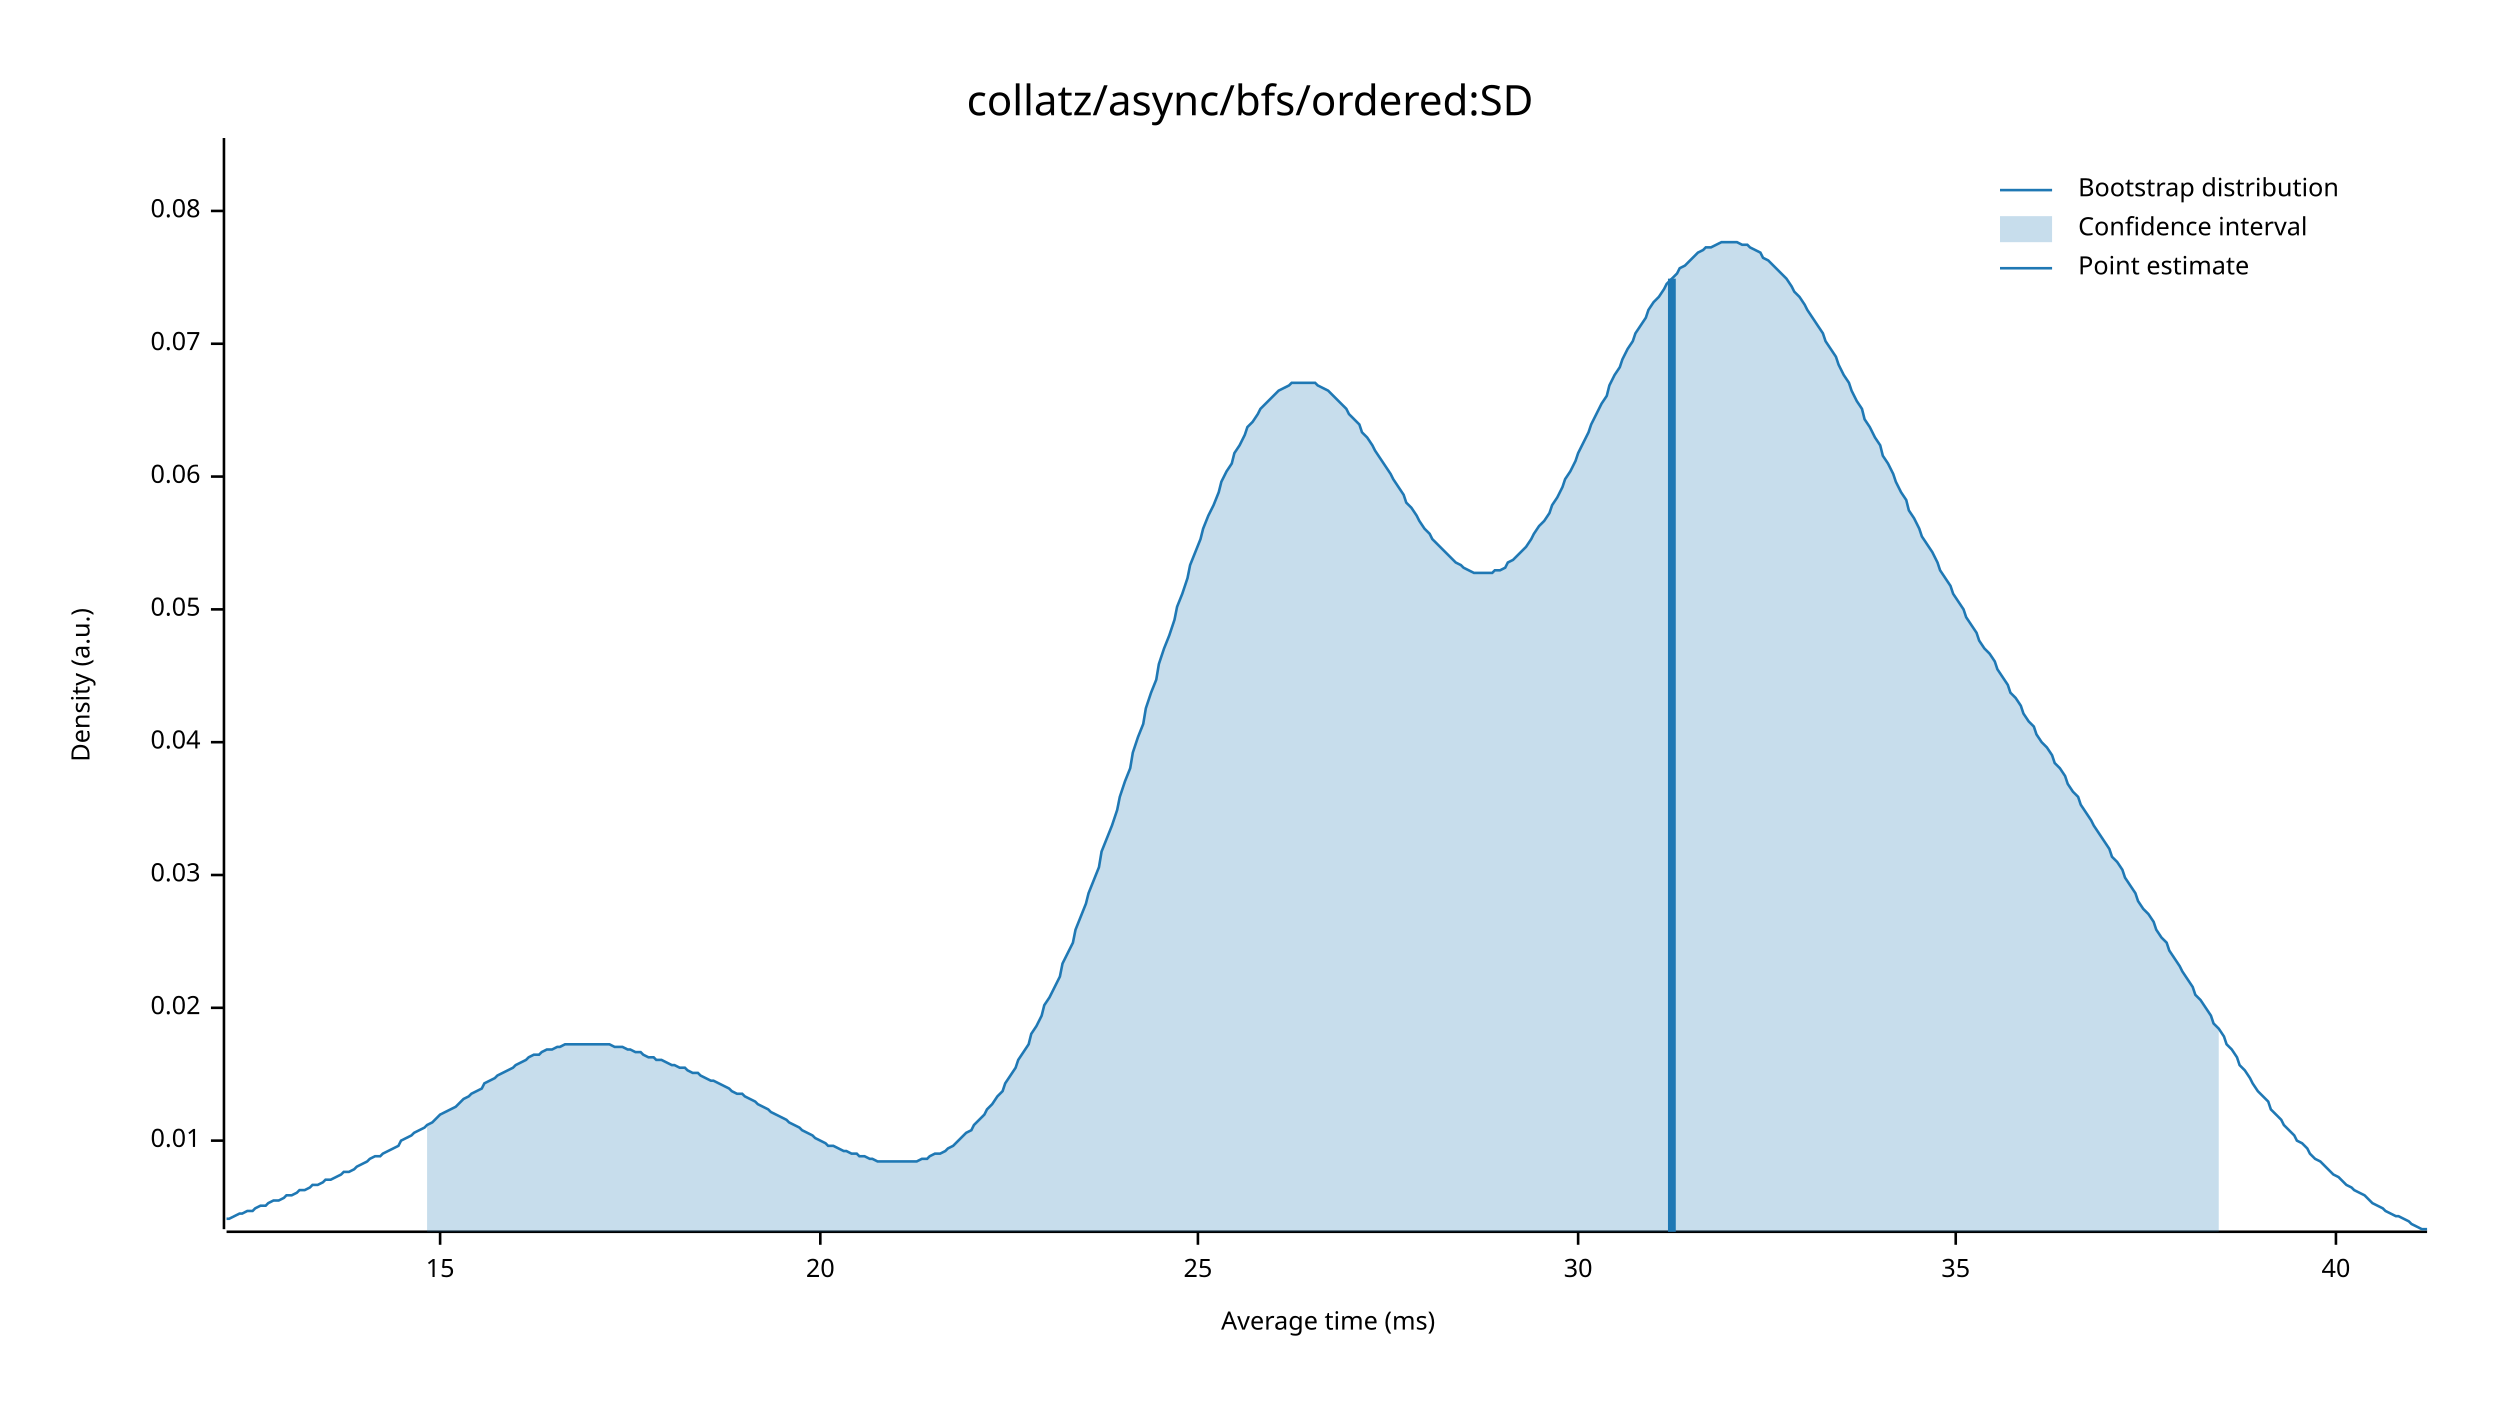
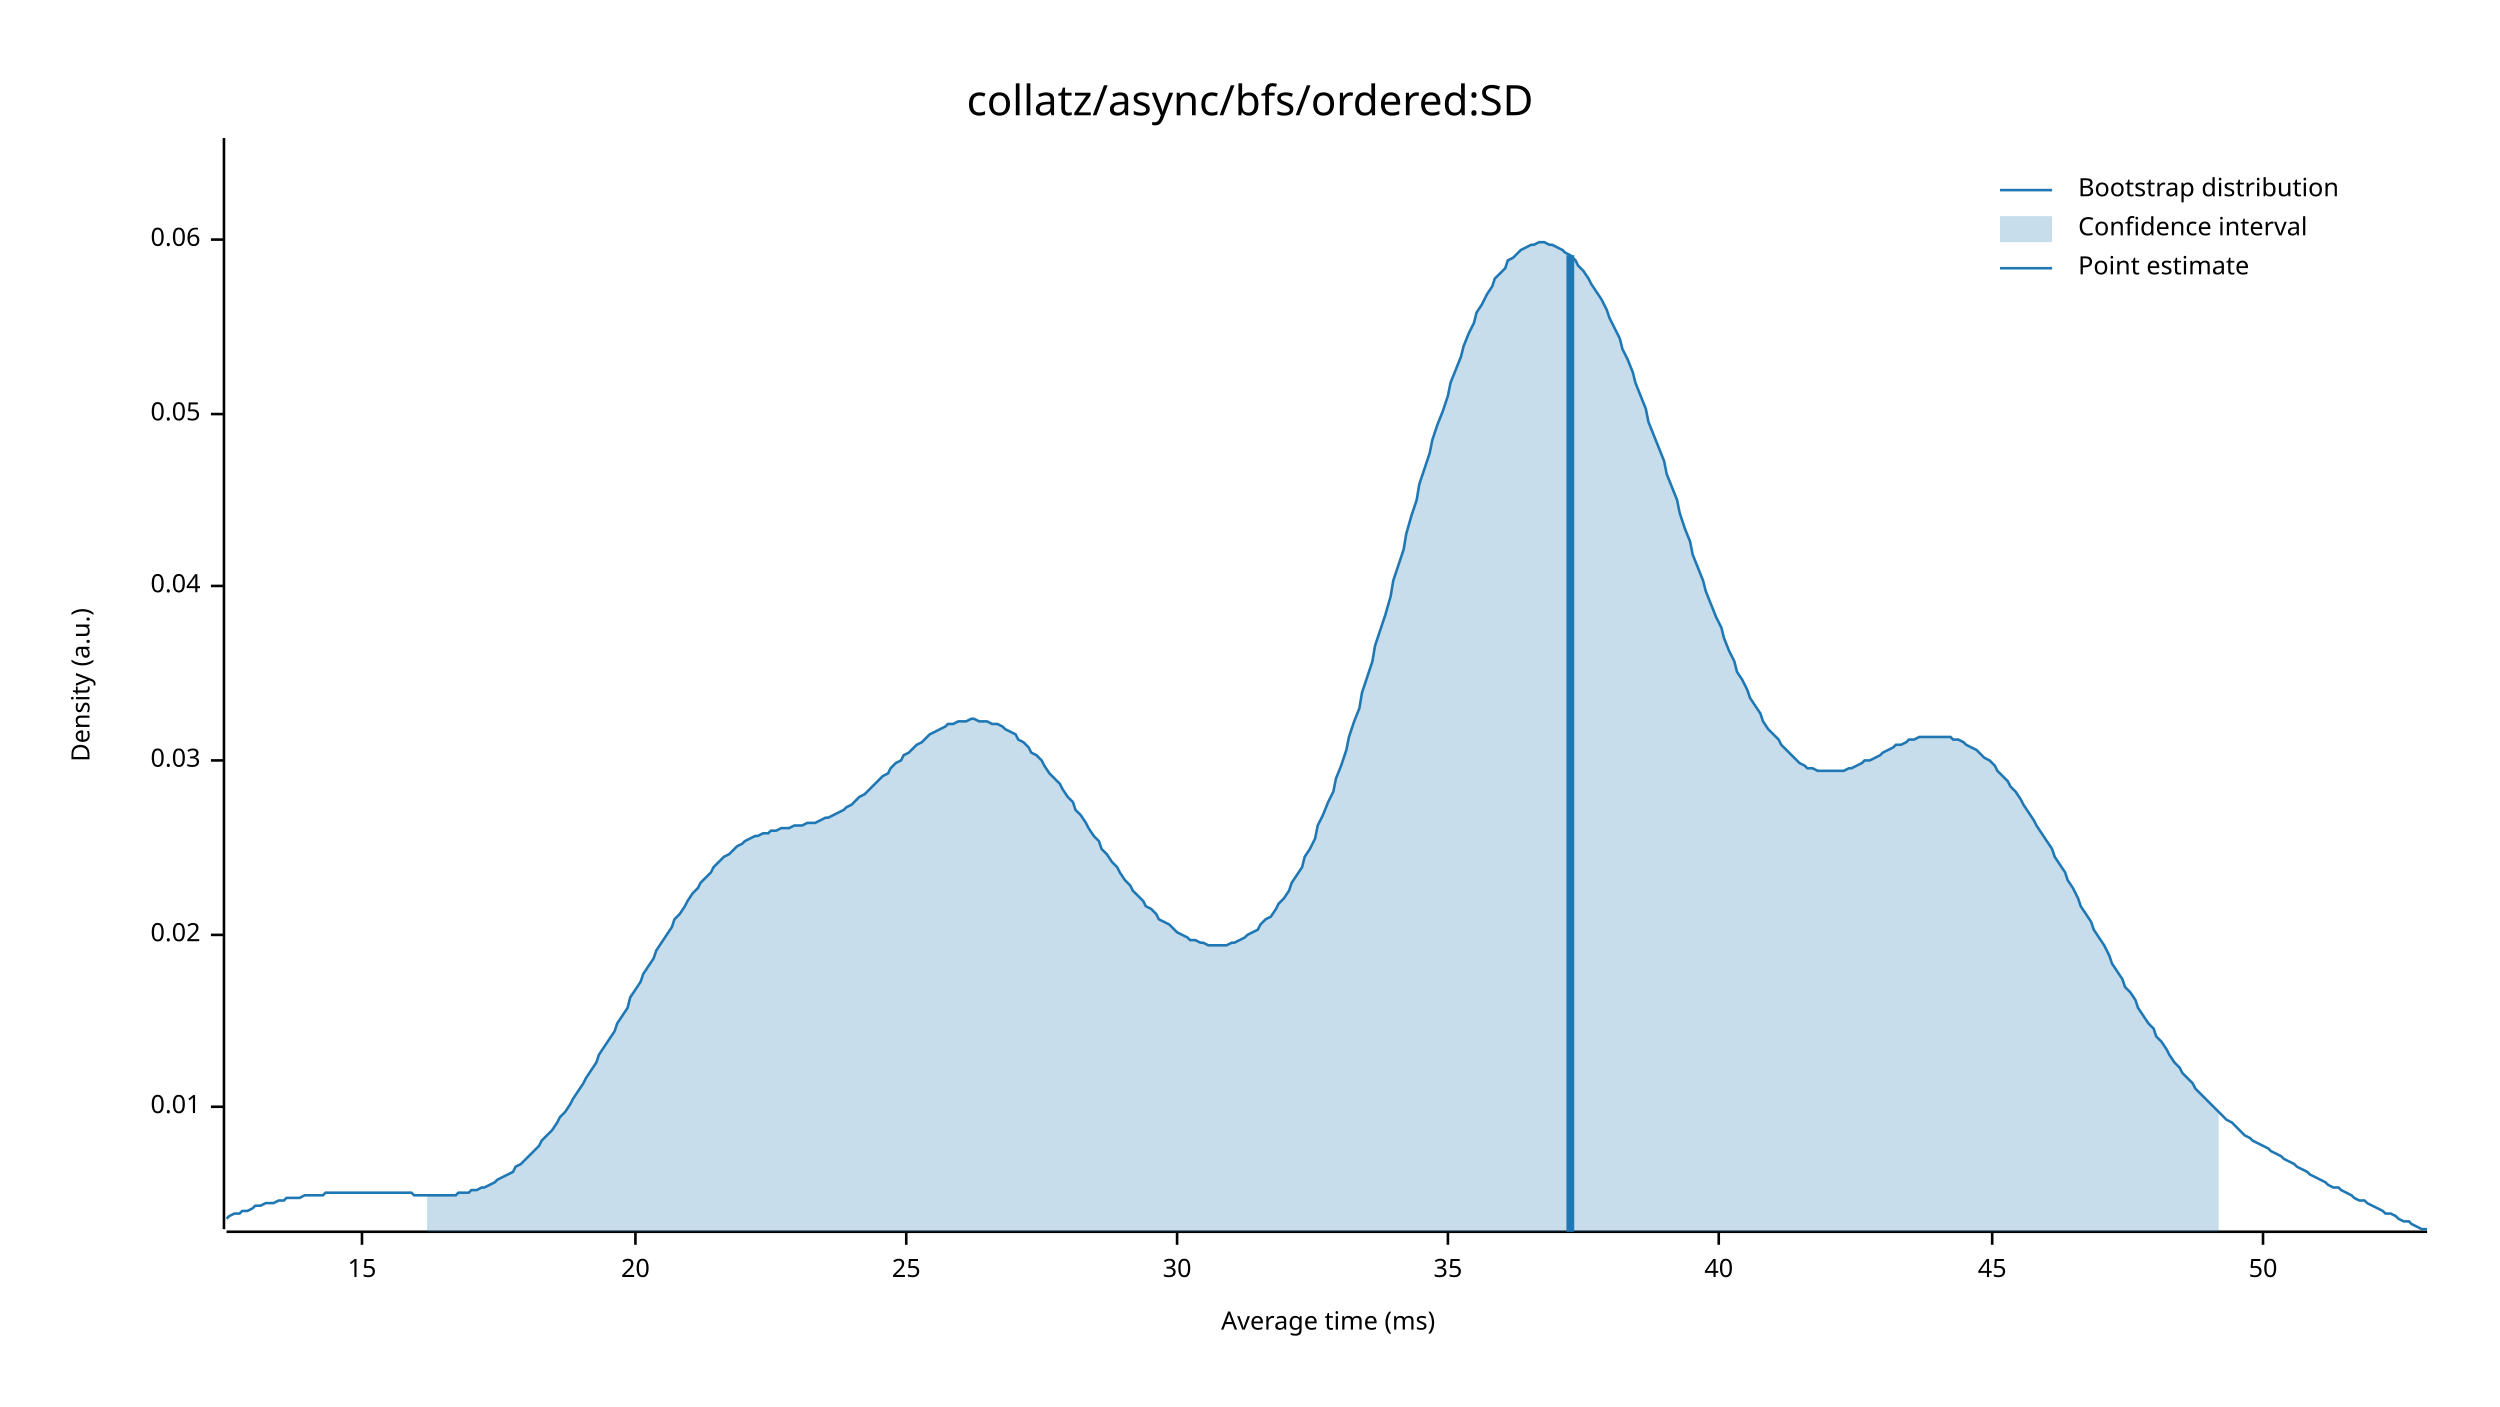
<svg xmlns="http://www.w3.org/2000/svg" width="960" height="540" viewBox="0 0 960 540">
  <text x="480" y="32" dy="0.76em" text-anchor="middle" font-family="sans-serif" font-size="16.129" opacity="1" fill="#000000">
collatz/async/bfs/ordered:SD
</text>
  <text x="27" y="263" dy="0.76em" text-anchor="middle" font-family="sans-serif" font-size="9.677" opacity="1" fill="#000000" transform="rotate(270, 27, 263)">
Density (a.u.)
</text>
  <text x="510" y="513" dy="-0.5ex" text-anchor="middle" font-family="sans-serif" font-size="9.677" opacity="1" fill="#000000">
Average time (ms)
</text>
  <polyline fill="none" opacity="1" stroke="#000000" stroke-width="1" points="86,53 86,472 " />
-   <text x="77" y="438" dy="0.5ex" text-anchor="end" font-family="sans-serif" font-size="9.677" opacity="1" fill="#000000">
+   <text x="77" y="425" dy="0.5ex" text-anchor="end" font-family="sans-serif" font-size="9.677" opacity="1" fill="#000000">
0.01
</text>
-   <polyline fill="none" opacity="1" stroke="#000000" stroke-width="1" points="81,438 86,438 " />
-   <text x="77" y="387" dy="0.5ex" text-anchor="end" font-family="sans-serif" font-size="9.677" opacity="1" fill="#000000">
+   <polyline fill="none" opacity="1" stroke="#000000" stroke-width="1" points="81,425 86,425 " />
+   <text x="77" y="359" dy="0.5ex" text-anchor="end" font-family="sans-serif" font-size="9.677" opacity="1" fill="#000000">
0.02
</text>
-   <polyline fill="none" opacity="1" stroke="#000000" stroke-width="1" points="81,387 86,387 " />
-   <text x="77" y="336" dy="0.5ex" text-anchor="end" font-family="sans-serif" font-size="9.677" opacity="1" fill="#000000">
+   <polyline fill="none" opacity="1" stroke="#000000" stroke-width="1" points="81,359 86,359 " />
+   <text x="77" y="292" dy="0.5ex" text-anchor="end" font-family="sans-serif" font-size="9.677" opacity="1" fill="#000000">
0.03
</text>
-   <polyline fill="none" opacity="1" stroke="#000000" stroke-width="1" points="81,336 86,336 " />
-   <text x="77" y="285" dy="0.5ex" text-anchor="end" font-family="sans-serif" font-size="9.677" opacity="1" fill="#000000">
+   <polyline fill="none" opacity="1" stroke="#000000" stroke-width="1" points="81,292 86,292 " />
+   <text x="77" y="225" dy="0.5ex" text-anchor="end" font-family="sans-serif" font-size="9.677" opacity="1" fill="#000000">
0.04
</text>
-   <polyline fill="none" opacity="1" stroke="#000000" stroke-width="1" points="81,285 86,285 " />
-   <text x="77" y="234" dy="0.5ex" text-anchor="end" font-family="sans-serif" font-size="9.677" opacity="1" fill="#000000">
+   <polyline fill="none" opacity="1" stroke="#000000" stroke-width="1" points="81,225 86,225 " />
+   <text x="77" y="159" dy="0.5ex" text-anchor="end" font-family="sans-serif" font-size="9.677" opacity="1" fill="#000000">
0.05
</text>
-   <polyline fill="none" opacity="1" stroke="#000000" stroke-width="1" points="81,234 86,234 " />
-   <text x="77" y="183" dy="0.5ex" text-anchor="end" font-family="sans-serif" font-size="9.677" opacity="1" fill="#000000">
+   <polyline fill="none" opacity="1" stroke="#000000" stroke-width="1" points="81,159 86,159 " />
+   <text x="77" y="92" dy="0.5ex" text-anchor="end" font-family="sans-serif" font-size="9.677" opacity="1" fill="#000000">
0.06
</text>
-   <polyline fill="none" opacity="1" stroke="#000000" stroke-width="1" points="81,183 86,183 " />
-   <text x="77" y="132" dy="0.5ex" text-anchor="end" font-family="sans-serif" font-size="9.677" opacity="1" fill="#000000">
- 0.07
- </text>
-   <polyline fill="none" opacity="1" stroke="#000000" stroke-width="1" points="81,132 86,132 " />
-   <text x="77" y="81" dy="0.5ex" text-anchor="end" font-family="sans-serif" font-size="9.677" opacity="1" fill="#000000">
- 0.08
- </text>
-   <polyline fill="none" opacity="1" stroke="#000000" stroke-width="1" points="81,81 86,81 " />
+   <polyline fill="none" opacity="1" stroke="#000000" stroke-width="1" points="81,92 86,92 " />
  <polyline fill="none" opacity="1" stroke="#000000" stroke-width="1" points="87,473 932,473 " />
-   <text x="169" y="483" dy="0.76em" text-anchor="middle" font-family="sans-serif" font-size="9.677" opacity="1" fill="#000000">
+   <text x="139" y="483" dy="0.76em" text-anchor="middle" font-family="sans-serif" font-size="9.677" opacity="1" fill="#000000">
15
</text>
-   <polyline fill="none" opacity="1" stroke="#000000" stroke-width="1" points="169,473 169,478 " />
-   <text x="315" y="483" dy="0.76em" text-anchor="middle" font-family="sans-serif" font-size="9.677" opacity="1" fill="#000000">
+   <polyline fill="none" opacity="1" stroke="#000000" stroke-width="1" points="139,473 139,478 " />
+   <text x="244" y="483" dy="0.76em" text-anchor="middle" font-family="sans-serif" font-size="9.677" opacity="1" fill="#000000">
20
</text>
-   <polyline fill="none" opacity="1" stroke="#000000" stroke-width="1" points="315,473 315,478 " />
-   <text x="460" y="483" dy="0.76em" text-anchor="middle" font-family="sans-serif" font-size="9.677" opacity="1" fill="#000000">
+   <polyline fill="none" opacity="1" stroke="#000000" stroke-width="1" points="244,473 244,478 " />
+   <text x="348" y="483" dy="0.76em" text-anchor="middle" font-family="sans-serif" font-size="9.677" opacity="1" fill="#000000">
25
</text>
-   <polyline fill="none" opacity="1" stroke="#000000" stroke-width="1" points="460,473 460,478 " />
-   <text x="606" y="483" dy="0.76em" text-anchor="middle" font-family="sans-serif" font-size="9.677" opacity="1" fill="#000000">
+   <polyline fill="none" opacity="1" stroke="#000000" stroke-width="1" points="348,473 348,478 " />
+   <text x="452" y="483" dy="0.76em" text-anchor="middle" font-family="sans-serif" font-size="9.677" opacity="1" fill="#000000">
30
</text>
-   <polyline fill="none" opacity="1" stroke="#000000" stroke-width="1" points="606,473 606,478 " />
-   <text x="751" y="483" dy="0.76em" text-anchor="middle" font-family="sans-serif" font-size="9.677" opacity="1" fill="#000000">
+   <polyline fill="none" opacity="1" stroke="#000000" stroke-width="1" points="452,473 452,478 " />
+   <text x="556" y="483" dy="0.76em" text-anchor="middle" font-family="sans-serif" font-size="9.677" opacity="1" fill="#000000">
35
</text>
-   <polyline fill="none" opacity="1" stroke="#000000" stroke-width="1" points="751,473 751,478 " />
-   <text x="897" y="483" dy="0.76em" text-anchor="middle" font-family="sans-serif" font-size="9.677" opacity="1" fill="#000000">
+   <polyline fill="none" opacity="1" stroke="#000000" stroke-width="1" points="556,473 556,478 " />
+   <text x="660" y="483" dy="0.76em" text-anchor="middle" font-family="sans-serif" font-size="9.677" opacity="1" fill="#000000">
40
</text>
-   <polyline fill="none" opacity="1" stroke="#000000" stroke-width="1" points="897,473 897,478 " />
-   <polyline fill="none" opacity="1" stroke="#1F78B4" stroke-width="1" points="87,468 88,468 90,467 92,466 93,466 95,465 97,465 98,464 100,463 102,463 103,462 105,461 107,461 109,460 110,459 112,459 114,458 115,457 117,457 119,456 120,455 122,455 124,454 125,453 127,453 129,452 131,451 132,450 134,450 136,449 137,448 139,447 141,446 142,445 144,444 146,444 147,443 149,442 151,441 153,440 154,438 156,437 158,436 159,435 161,434 163,433 164,432 166,431 168,429 169,428 171,427 173,426 175,425 176,424 178,422 180,421 181,420 183,419 185,418 186,416 188,415 190,414 191,413 193,412 195,411 197,410 198,409 200,408 202,407 203,406 205,405 207,405 208,404 210,403 212,403 214,402 215,402 217,401 219,401 220,401 222,401 224,401 225,401 227,401 229,401 230,401 232,401 234,401 236,402 237,402 239,402 241,403 242,403 244,404 246,404 247,405 249,406 251,406 252,407 254,407 256,408 258,409 259,409 261,410 263,410 264,411 266,412 268,412 269,413 271,414 273,415 274,415 276,416 278,417 280,418 281,419 283,420 285,420 286,421 288,422 290,423 291,424 293,425 295,426 296,427 298,428 300,429 302,430 303,431 305,432 307,433 308,434 310,435 312,436 313,437 315,438 317,439 318,440 320,440 322,441 324,442 325,442 327,443 329,443 330,444 332,444 334,445 335,445 337,446 339,446 341,446 342,446 344,446 346,446 347,446 349,446 351,446 352,446 354,445 356,445 357,444 359,443 361,443 363,442 364,441 366,440 368,438 369,437 371,435 373,434 374,432 376,430 378,428 379,426 381,424 383,421 385,419 386,416 388,413 390,410 391,407 393,404 395,401 396,397 398,394 400,390 401,386 403,383 405,379 407,375 408,370 410,366 412,362 413,357 415,352 417,347 418,343 420,338 422,333 423,327 425,322 427,317 429,311 430,306 432,300 434,295 435,289 437,283 439,278 440,272 442,266 444,261 445,255 447,249 449,244 451,238 452,233 454,228 456,222 457,217 459,212 461,207 462,203 464,198 466,194 468,189 469,185 471,181 473,178 474,174 476,171 478,167 479,164 481,162 483,159 484,157 486,155 488,153 490,151 491,150 493,149 495,148 496,147 498,147 500,147 501,147 503,147 505,147 506,148 508,149 510,150 512,152 513,153 515,155 517,157 518,159 520,161 522,163 523,166 525,168 527,171 528,173 530,176 532,179 534,182 535,184 537,187 539,190 540,193 542,195 544,198 545,200 547,203 549,205 550,207 552,209 554,211 556,213 557,214 559,216 561,217 562,218 564,219 566,220 567,220 569,220 571,220 573,220 574,219 576,219 578,218 579,216 581,215 583,213 584,212 586,210 588,207 589,205 591,202 593,200 595,197 596,194 598,191 600,187 601,184 603,181 605,177 606,174 608,170 610,166 611,163 613,159 615,155 617,152 618,148 620,144 622,141 623,138 625,134 627,131 628,128 630,125 632,122 633,119 635,116 637,114 639,111 640,109 642,107 644,105 645,103 647,102 649,100 650,99 652,97 654,96 655,95 657,95 659,94 661,93 662,93 664,93 666,93 667,93 669,94 671,94 672,95 674,96 676,97 677,99 679,100 681,102 683,104 684,105 686,107 688,110 689,112 691,114 693,117 694,119 696,122 698,125 700,128 701,131 703,134 705,137 706,140 708,144 710,147 711,150 713,154 715,157 716,161 718,164 720,168 722,171 723,175 725,178 727,182 728,185 730,189 732,192 733,196 735,199 737,203 738,206 740,209 742,212 744,216 745,219 747,222 749,225 750,228 752,231 754,234 755,237 757,240 759,243 760,246 762,249 764,251 766,254 767,257 769,260 771,263 772,266 774,268 776,271 777,274 779,277 781,279 782,282 784,285 786,287 788,290 789,293 791,295 793,298 794,301 796,304 798,306 799,309 801,312 803,315 804,317 806,320 808,323 810,326 811,329 813,331 815,334 816,337 818,340 820,343 821,346 823,349 825,351 827,354 828,357 830,360 832,362 833,365 835,368 837,371 838,373 840,376 842,379 843,382 845,384 847,387 849,390 850,393 852,395 854,398 855,401 857,403 859,406 860,409 862,411 864,414 865,416 867,419 869,421 871,423 872,426 874,428 876,430 877,432 879,434 881,436 882,438 884,439 886,441 887,443 889,445 891,446 893,448 894,449 896,451 898,452 899,453 901,455 903,456 904,457 906,458 908,459 909,460 911,462 913,463 915,464 916,465 918,466 920,467 921,467 923,468 925,469 926,470 928,471 930,472 932,472 " />
-   <polygon opacity="0.25" fill="#1F78B4" points="164,432 166,431 168,429 169,428 171,427 173,426 175,425 176,424 178,422 180,421 181,420 183,419 185,418 186,416 188,415 190,414 191,413 193,412 195,411 197,410 198,409 200,408 202,407 203,406 205,405 207,405 208,404 210,403 212,403 214,402 215,402 217,401 219,401 220,401 222,401 224,401 225,401 227,401 229,401 230,401 232,401 234,401 236,402 237,402 239,402 241,403 242,403 244,404 246,404 247,405 249,406 251,406 252,407 254,407 256,408 258,409 259,409 261,410 263,410 264,411 266,412 268,412 269,413 271,414 273,415 274,415 276,416 278,417 280,418 281,419 283,420 285,420 286,421 288,422 290,423 291,424 293,425 295,426 296,427 298,428 300,429 302,430 303,431 305,432 307,433 308,434 310,435 312,436 313,437 315,438 317,439 318,440 320,440 322,441 324,442 325,442 327,443 329,443 330,444 332,444 334,445 335,445 337,446 339,446 341,446 342,446 344,446 346,446 347,446 349,446 351,446 352,446 354,445 356,445 357,444 359,443 361,443 363,442 364,441 366,440 368,438 369,437 371,435 373,434 374,432 376,430 378,428 379,426 381,424 383,421 385,419 386,416 388,413 390,410 391,407 393,404 395,401 396,397 398,394 400,390 401,386 403,383 405,379 407,375 408,370 410,366 412,362 413,357 415,352 417,347 418,343 420,338 422,333 423,327 425,322 427,317 429,311 430,306 432,300 434,295 435,289 437,283 439,278 440,272 442,266 444,261 445,255 447,249 449,244 451,238 452,233 454,228 456,222 457,217 459,212 461,207 462,203 464,198 466,194 468,189 469,185 471,181 473,178 474,174 476,171 478,167 479,164 481,162 483,159 484,157 486,155 488,153 490,151 491,150 493,149 495,148 496,147 498,147 500,147 501,147 503,147 505,147 506,148 508,149 510,150 512,152 513,153 515,155 517,157 518,159 520,161 522,163 523,166 525,168 527,171 528,173 530,176 532,179 534,182 535,184 537,187 539,190 540,193 542,195 544,198 545,200 547,203 549,205 550,207 552,209 554,211 556,213 557,214 559,216 561,217 562,218 564,219 566,220 567,220 569,220 571,220 573,220 574,219 576,219 578,218 579,216 581,215 583,213 584,212 586,210 588,207 589,205 591,202 593,200 595,197 596,194 598,191 600,187 601,184 603,181 605,177 606,174 608,170 610,166 611,163 613,159 615,155 617,152 618,148 620,144 622,141 623,138 625,134 627,131 628,128 630,125 632,122 633,119 635,116 637,114 639,111 640,109 642,107 644,105 645,103 647,102 649,100 650,99 652,97 654,96 655,95 657,95 659,94 661,93 662,93 664,93 666,93 667,93 669,94 671,94 672,95 674,96 676,97 677,99 679,100 681,102 683,104 684,105 686,107 688,110 689,112 691,114 693,117 694,119 696,122 698,125 700,128 701,131 703,134 705,137 706,140 708,144 710,147 711,150 713,154 715,157 716,161 718,164 720,168 722,171 723,175 725,178 727,182 728,185 730,189 732,192 733,196 735,199 737,203 738,206 740,209 742,212 744,216 745,219 747,222 749,225 750,228 752,231 754,234 755,237 757,240 759,243 760,246 762,249 764,251 766,254 767,257 769,260 771,263 772,266 774,268 776,271 777,274 779,277 781,279 782,282 784,285 786,287 788,290 789,293 791,295 793,298 794,301 796,304 798,306 799,309 801,312 803,315 804,317 806,320 808,323 810,326 811,329 813,331 815,334 816,337 818,340 820,343 821,346 823,349 825,351 827,354 828,357 830,360 832,362 833,365 835,368 837,371 838,373 840,376 842,379 843,382 845,384 847,387 849,390 850,393 852,395 852,473 164,473 " />
-   <polyline fill="none" opacity="1" stroke="#1F78B4" stroke-width="3" points="642,473 642,107 " />
+   <polyline fill="none" opacity="1" stroke="#000000" stroke-width="1" points="660,473 660,478 " />
+   <text x="765" y="483" dy="0.76em" text-anchor="middle" font-family="sans-serif" font-size="9.677" opacity="1" fill="#000000">
+ 45
+ </text>
+   <polyline fill="none" opacity="1" stroke="#000000" stroke-width="1" points="765,473 765,478 " />
+   <text x="869" y="483" dy="0.76em" text-anchor="middle" font-family="sans-serif" font-size="9.677" opacity="1" fill="#000000">
+ 50
+ </text>
+   <polyline fill="none" opacity="1" stroke="#000000" stroke-width="1" points="869,473 869,478 " />
+   <polyline fill="none" opacity="1" stroke="#1F78B4" stroke-width="1" points="87,468 88,467 90,466 92,466 93,465 95,465 97,464 98,463 100,463 102,462 103,462 105,462 107,461 109,461 110,460 112,460 114,460 115,460 117,459 119,459 120,459 122,459 124,459 125,458 127,458 129,458 131,458 132,458 134,458 136,458 137,458 139,458 141,458 142,458 144,458 146,458 147,458 149,458 151,458 153,458 154,458 156,458 158,458 159,459 161,459 163,459 164,459 166,459 168,459 169,459 171,459 173,459 175,459 176,458 178,458 180,458 181,457 183,457 185,456 186,456 188,455 190,454 191,453 193,452 195,451 197,450 198,448 200,447 202,445 203,444 205,442 207,440 208,438 210,436 212,434 214,431 215,429 217,427 219,424 220,422 222,419 224,416 225,414 227,411 229,408 230,405 232,402 234,399 236,396 237,393 239,390 241,387 242,383 244,380 246,377 247,374 249,371 251,368 252,365 254,362 256,359 258,356 259,353 261,351 263,348 264,346 266,343 268,341 269,339 271,337 273,335 274,333 276,331 278,329 280,328 281,327 283,325 285,324 286,323 288,322 290,321 291,321 293,320 295,320 296,319 298,319 300,318 302,318 303,318 305,317 307,317 308,317 310,316 312,316 313,316 315,315 317,314 318,314 320,313 322,312 324,311 325,310 327,309 329,307 330,306 332,305 334,303 335,302 337,300 339,298 341,297 342,295 344,293 346,292 347,290 349,289 351,287 352,286 354,285 356,283 357,282 359,281 361,280 363,279 364,278 366,278 368,277 369,277 371,277 373,276 374,276 376,277 378,277 379,277 381,278 383,278 385,279 386,280 388,281 390,282 391,284 393,285 395,287 396,289 398,290 400,292 401,294 403,297 405,299 407,301 408,303 410,306 412,308 413,311 415,313 417,316 418,318 420,321 422,323 423,326 425,328 427,331 429,333 430,335 432,338 434,340 435,342 437,344 439,346 440,348 442,349 444,351 445,353 447,354 449,355 451,357 452,358 454,359 456,360 457,361 459,361 461,362 462,362 464,363 466,363 468,363 469,363 471,363 473,362 474,362 476,361 478,360 479,359 481,358 483,357 484,355 486,353 488,352 490,349 491,347 493,345 495,342 496,339 498,336 500,333 501,329 503,326 505,322 506,317 508,313 510,308 512,304 513,299 515,294 517,288 518,283 520,277 522,272 523,266 525,260 527,254 528,248 530,242 532,236 534,229 535,223 537,217 539,211 540,205 542,198 544,192 545,186 547,180 549,174 550,169 552,163 554,158 556,152 557,147 559,142 561,137 562,133 564,128 566,124 567,120 569,117 571,113 573,110 574,107 576,105 578,103 579,100 581,99 583,97 584,96 586,95 588,94 589,94 591,93 593,93 595,94 596,94 598,95 600,96 601,97 603,98 605,100 606,102 608,104 610,107 611,109 613,112 615,115 617,119 618,122 620,126 622,130 623,134 625,138 627,143 628,147 630,152 632,157 633,162 635,167 637,172 639,177 640,182 642,187 644,192 645,197 647,203 649,208 650,213 652,218 654,223 655,227 657,232 659,237 661,241 662,245 664,250 666,254 667,258 669,261 671,265 672,268 674,271 676,274 677,277 679,280 681,282 683,284 684,286 686,288 688,290 689,291 691,293 693,294 694,295 696,295 698,296 700,296 701,296 703,296 705,296 706,296 708,296 710,295 711,295 713,294 715,293 716,292 718,292 720,291 722,290 723,289 725,288 727,287 728,286 730,286 732,285 733,284 735,284 737,283 738,283 740,283 742,283 744,283 745,283 747,283 749,283 750,284 752,284 754,285 755,286 757,287 759,288 760,289 762,291 764,292 766,294 767,296 769,298 771,300 772,302 774,304 776,307 777,309 779,312 781,315 782,317 784,320 786,323 788,326 789,329 791,332 793,335 794,338 796,341 798,345 799,348 801,351 803,354 804,357 806,360 808,363 810,367 811,370 813,373 815,376 816,379 818,381 820,384 821,387 823,390 825,393 827,395 828,398 830,400 832,403 833,405 835,408 837,410 838,412 840,414 842,416 843,418 845,420 847,422 849,424 850,425 852,427 854,429 855,430 857,431 859,433 860,434 862,436 864,437 865,438 867,439 869,440 871,441 872,442 874,443 876,444 877,445 879,446 881,447 882,448 884,449 886,450 887,451 889,452 891,453 893,454 894,455 896,456 898,456 899,457 901,458 903,459 904,460 906,461 908,461 909,462 911,463 913,464 915,465 916,466 918,466 920,467 921,468 923,469 925,469 926,470 928,471 930,472 932,472 " />
+   <polygon opacity="0.25" fill="#1F78B4" points="164,459 166,459 168,459 169,459 171,459 173,459 175,459 176,458 178,458 180,458 181,457 183,457 185,456 186,456 188,455 190,454 191,453 193,452 195,451 197,450 198,448 200,447 202,445 203,444 205,442 207,440 208,438 210,436 212,434 214,431 215,429 217,427 219,424 220,422 222,419 224,416 225,414 227,411 229,408 230,405 232,402 234,399 236,396 237,393 239,390 241,387 242,383 244,380 246,377 247,374 249,371 251,368 252,365 254,362 256,359 258,356 259,353 261,351 263,348 264,346 266,343 268,341 269,339 271,337 273,335 274,333 276,331 278,329 280,328 281,327 283,325 285,324 286,323 288,322 290,321 291,321 293,320 295,320 296,319 298,319 300,318 302,318 303,318 305,317 307,317 308,317 310,316 312,316 313,316 315,315 317,314 318,314 320,313 322,312 324,311 325,310 327,309 329,307 330,306 332,305 334,303 335,302 337,300 339,298 341,297 342,295 344,293 346,292 347,290 349,289 351,287 352,286 354,285 356,283 357,282 359,281 361,280 363,279 364,278 366,278 368,277 369,277 371,277 373,276 374,276 376,277 378,277 379,277 381,278 383,278 385,279 386,280 388,281 390,282 391,284 393,285 395,287 396,289 398,290 400,292 401,294 403,297 405,299 407,301 408,303 410,306 412,308 413,311 415,313 417,316 418,318 420,321 422,323 423,326 425,328 427,331 429,333 430,335 432,338 434,340 435,342 437,344 439,346 440,348 442,349 444,351 445,353 447,354 449,355 451,357 452,358 454,359 456,360 457,361 459,361 461,362 462,362 464,363 466,363 468,363 469,363 471,363 473,362 474,362 476,361 478,360 479,359 481,358 483,357 484,355 486,353 488,352 490,349 491,347 493,345 495,342 496,339 498,336 500,333 501,329 503,326 505,322 506,317 508,313 510,308 512,304 513,299 515,294 517,288 518,283 520,277 522,272 523,266 525,260 527,254 528,248 530,242 532,236 534,229 535,223 537,217 539,211 540,205 542,198 544,192 545,186 547,180 549,174 550,169 552,163 554,158 556,152 557,147 559,142 561,137 562,133 564,128 566,124 567,120 569,117 571,113 573,110 574,107 576,105 578,103 579,100 581,99 583,97 584,96 586,95 588,94 589,94 591,93 593,93 595,94 596,94 598,95 600,96 601,97 603,98 605,100 606,102 608,104 610,107 611,109 613,112 615,115 617,119 618,122 620,126 622,130 623,134 625,138 627,143 628,147 630,152 632,157 633,162 635,167 637,172 639,177 640,182 642,187 644,192 645,197 647,203 649,208 650,213 652,218 654,223 655,227 657,232 659,237 661,241 662,245 664,250 666,254 667,258 669,261 671,265 672,268 674,271 676,274 677,277 679,280 681,282 683,284 684,286 686,288 688,290 689,291 691,293 693,294 694,295 696,295 698,296 700,296 701,296 703,296 705,296 706,296 708,296 710,295 711,295 713,294 715,293 716,292 718,292 720,291 722,290 723,289 725,288 727,287 728,286 730,286 732,285 733,284 735,284 737,283 738,283 740,283 742,283 744,283 745,283 747,283 749,283 750,284 752,284 754,285 755,286 757,287 759,288 760,289 762,291 764,292 766,294 767,296 769,298 771,300 772,302 774,304 776,307 777,309 779,312 781,315 782,317 784,320 786,323 788,326 789,329 791,332 793,335 794,338 796,341 798,345 799,348 801,351 803,354 804,357 806,360 808,363 810,367 811,370 813,373 815,376 816,379 818,381 820,384 821,387 823,390 825,393 827,395 828,398 830,400 832,403 833,405 835,408 837,410 838,412 840,414 842,416 843,418 845,420 847,422 849,424 850,425 852,427 852,473 164,473 " />
+   <polyline fill="none" opacity="1" stroke="#1F78B4" stroke-width="3" points="603,473 603,98 " />
  <text x="798" y="68" dy="0.76em" text-anchor="start" font-family="sans-serif" font-size="9.677" opacity="1" fill="#000000">
Bootstrap distribution
</text>
  <text x="798" y="83" dy="0.76em" text-anchor="start" font-family="sans-serif" font-size="9.677" opacity="1" fill="#000000">
Confidence interval
</text>
  <text x="798" y="98" dy="0.76em" text-anchor="start" font-family="sans-serif" font-size="9.677" opacity="1" fill="#000000">
Point estimate
</text>
  <polyline fill="none" opacity="1" stroke="#1F78B4" stroke-width="1" points="768,73 788,73 " />
  <rect x="768" y="83" width="20" height="10" opacity="0.25" fill="#1F78B4" stroke="none" />
  <polyline fill="none" opacity="1" stroke="#1F78B4" stroke-width="1" points="768,103 788,103 " />
</svg>
